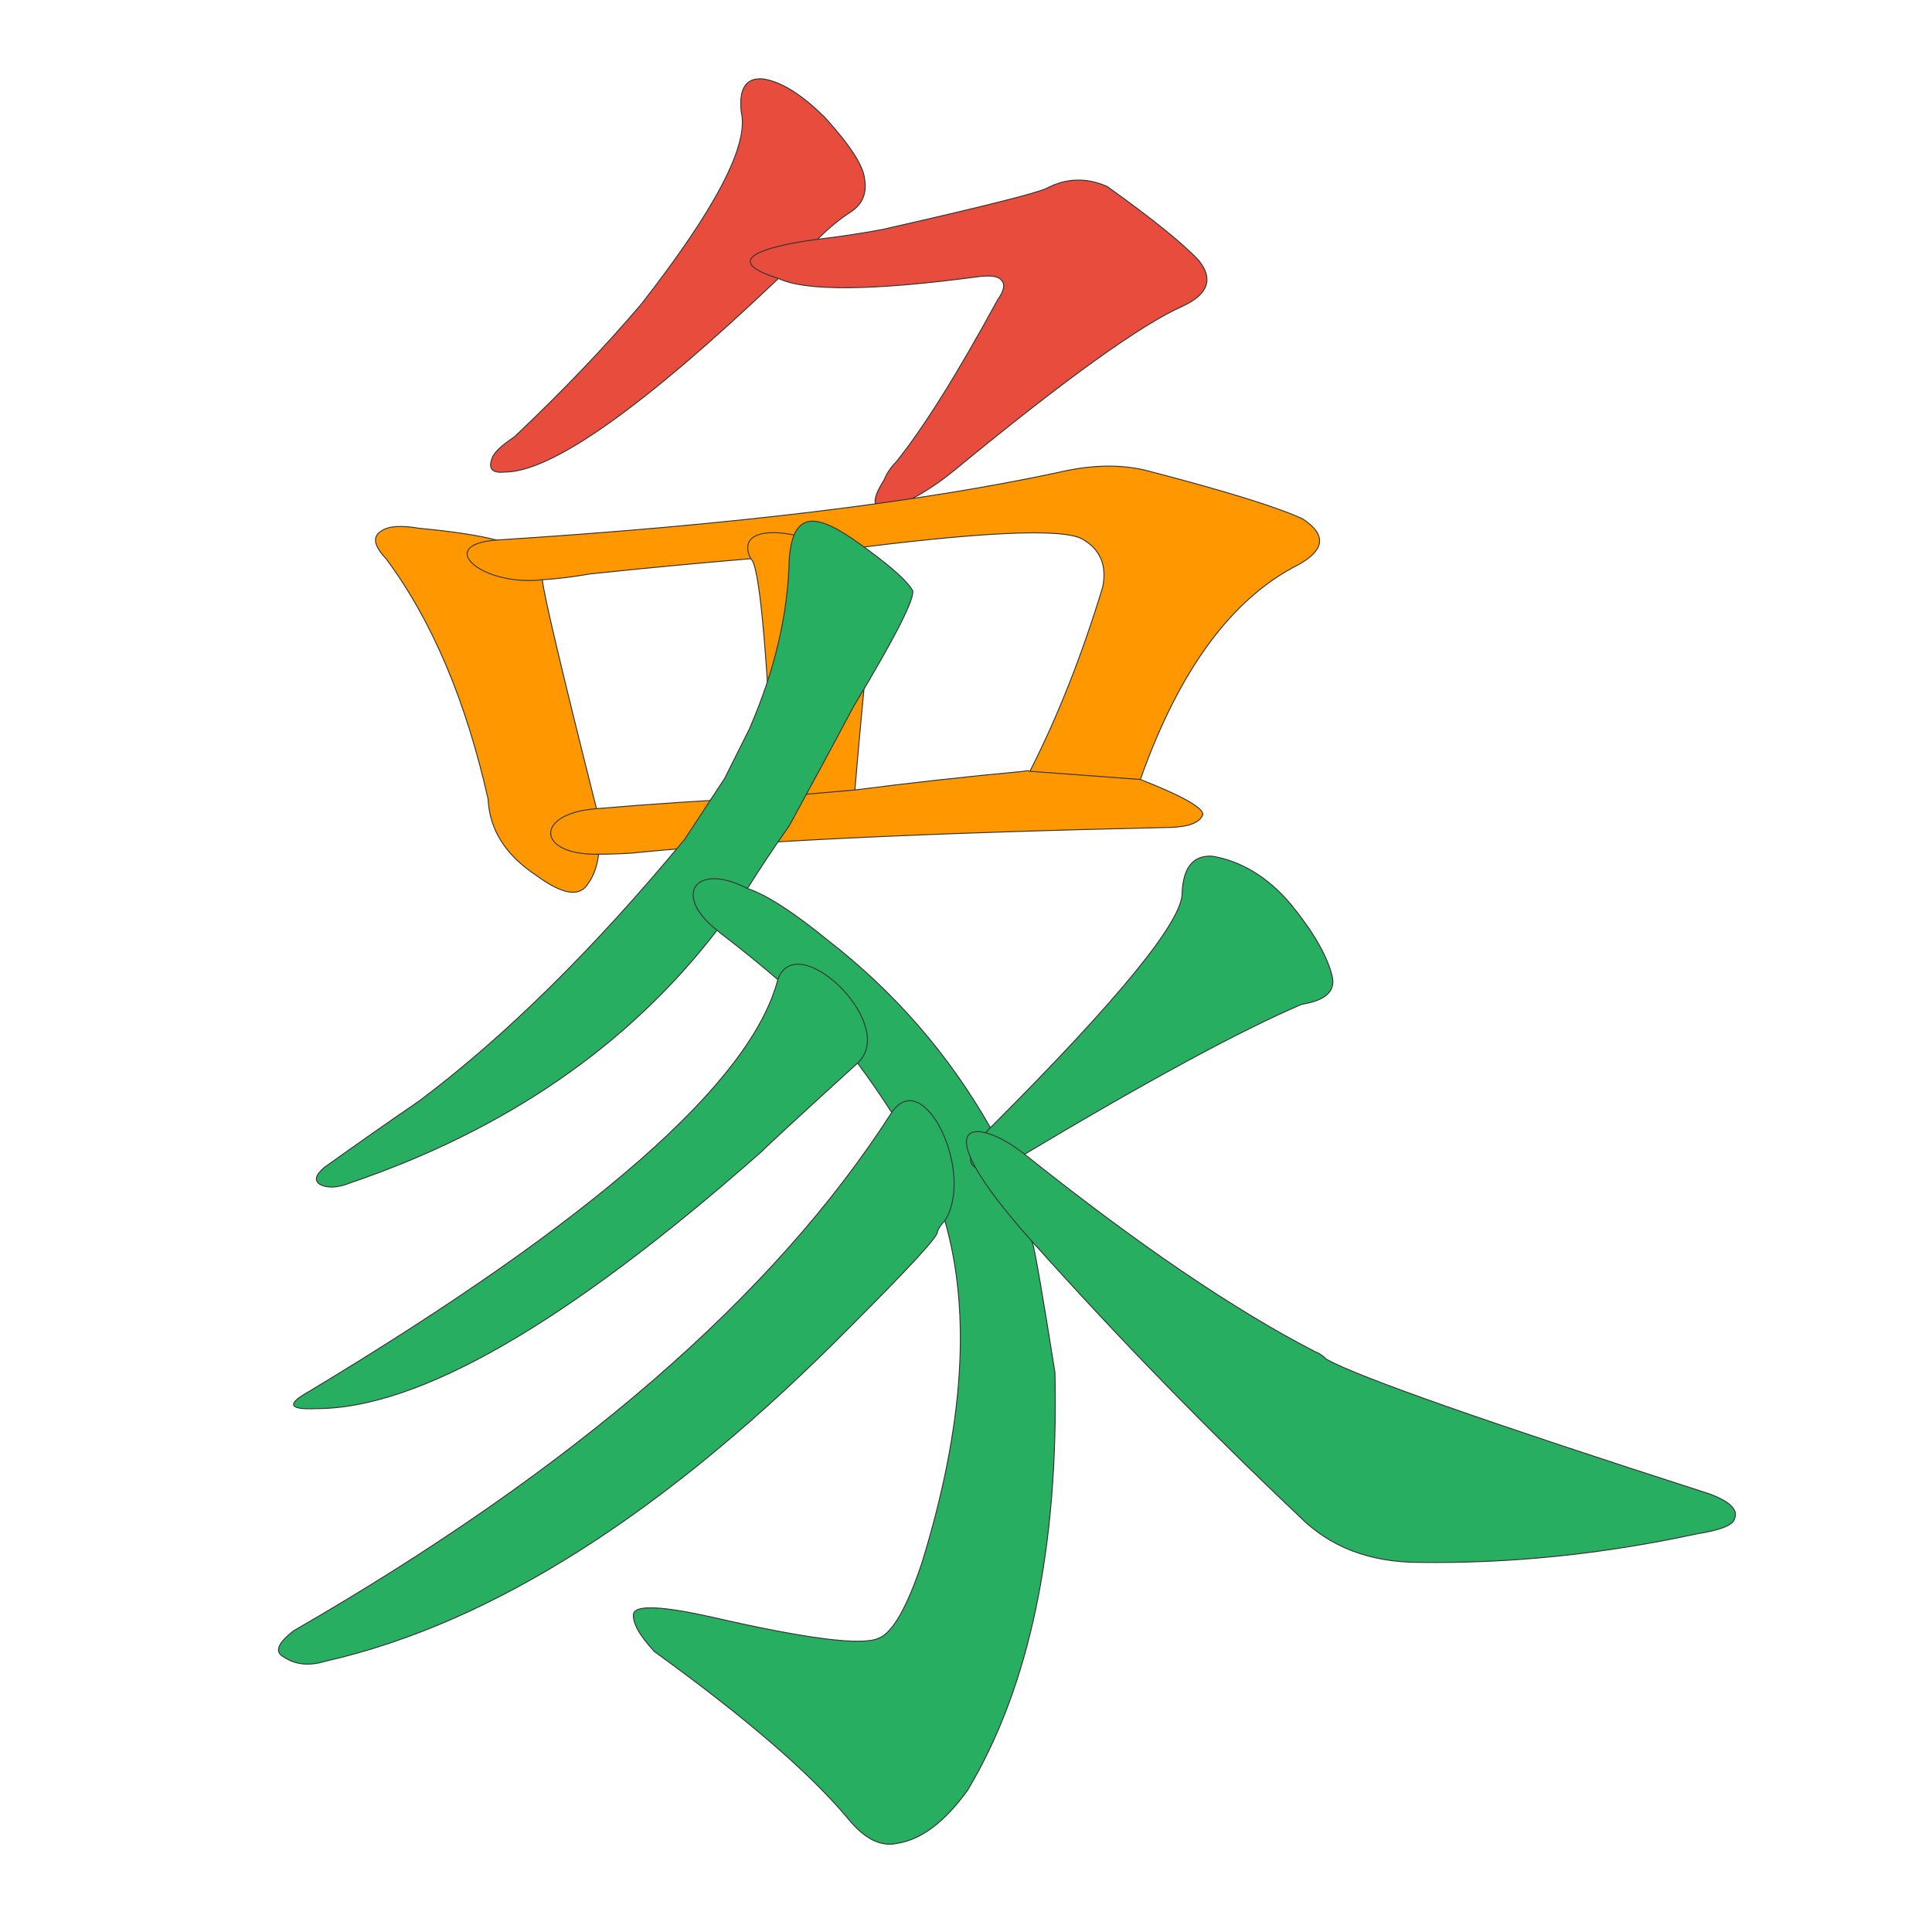
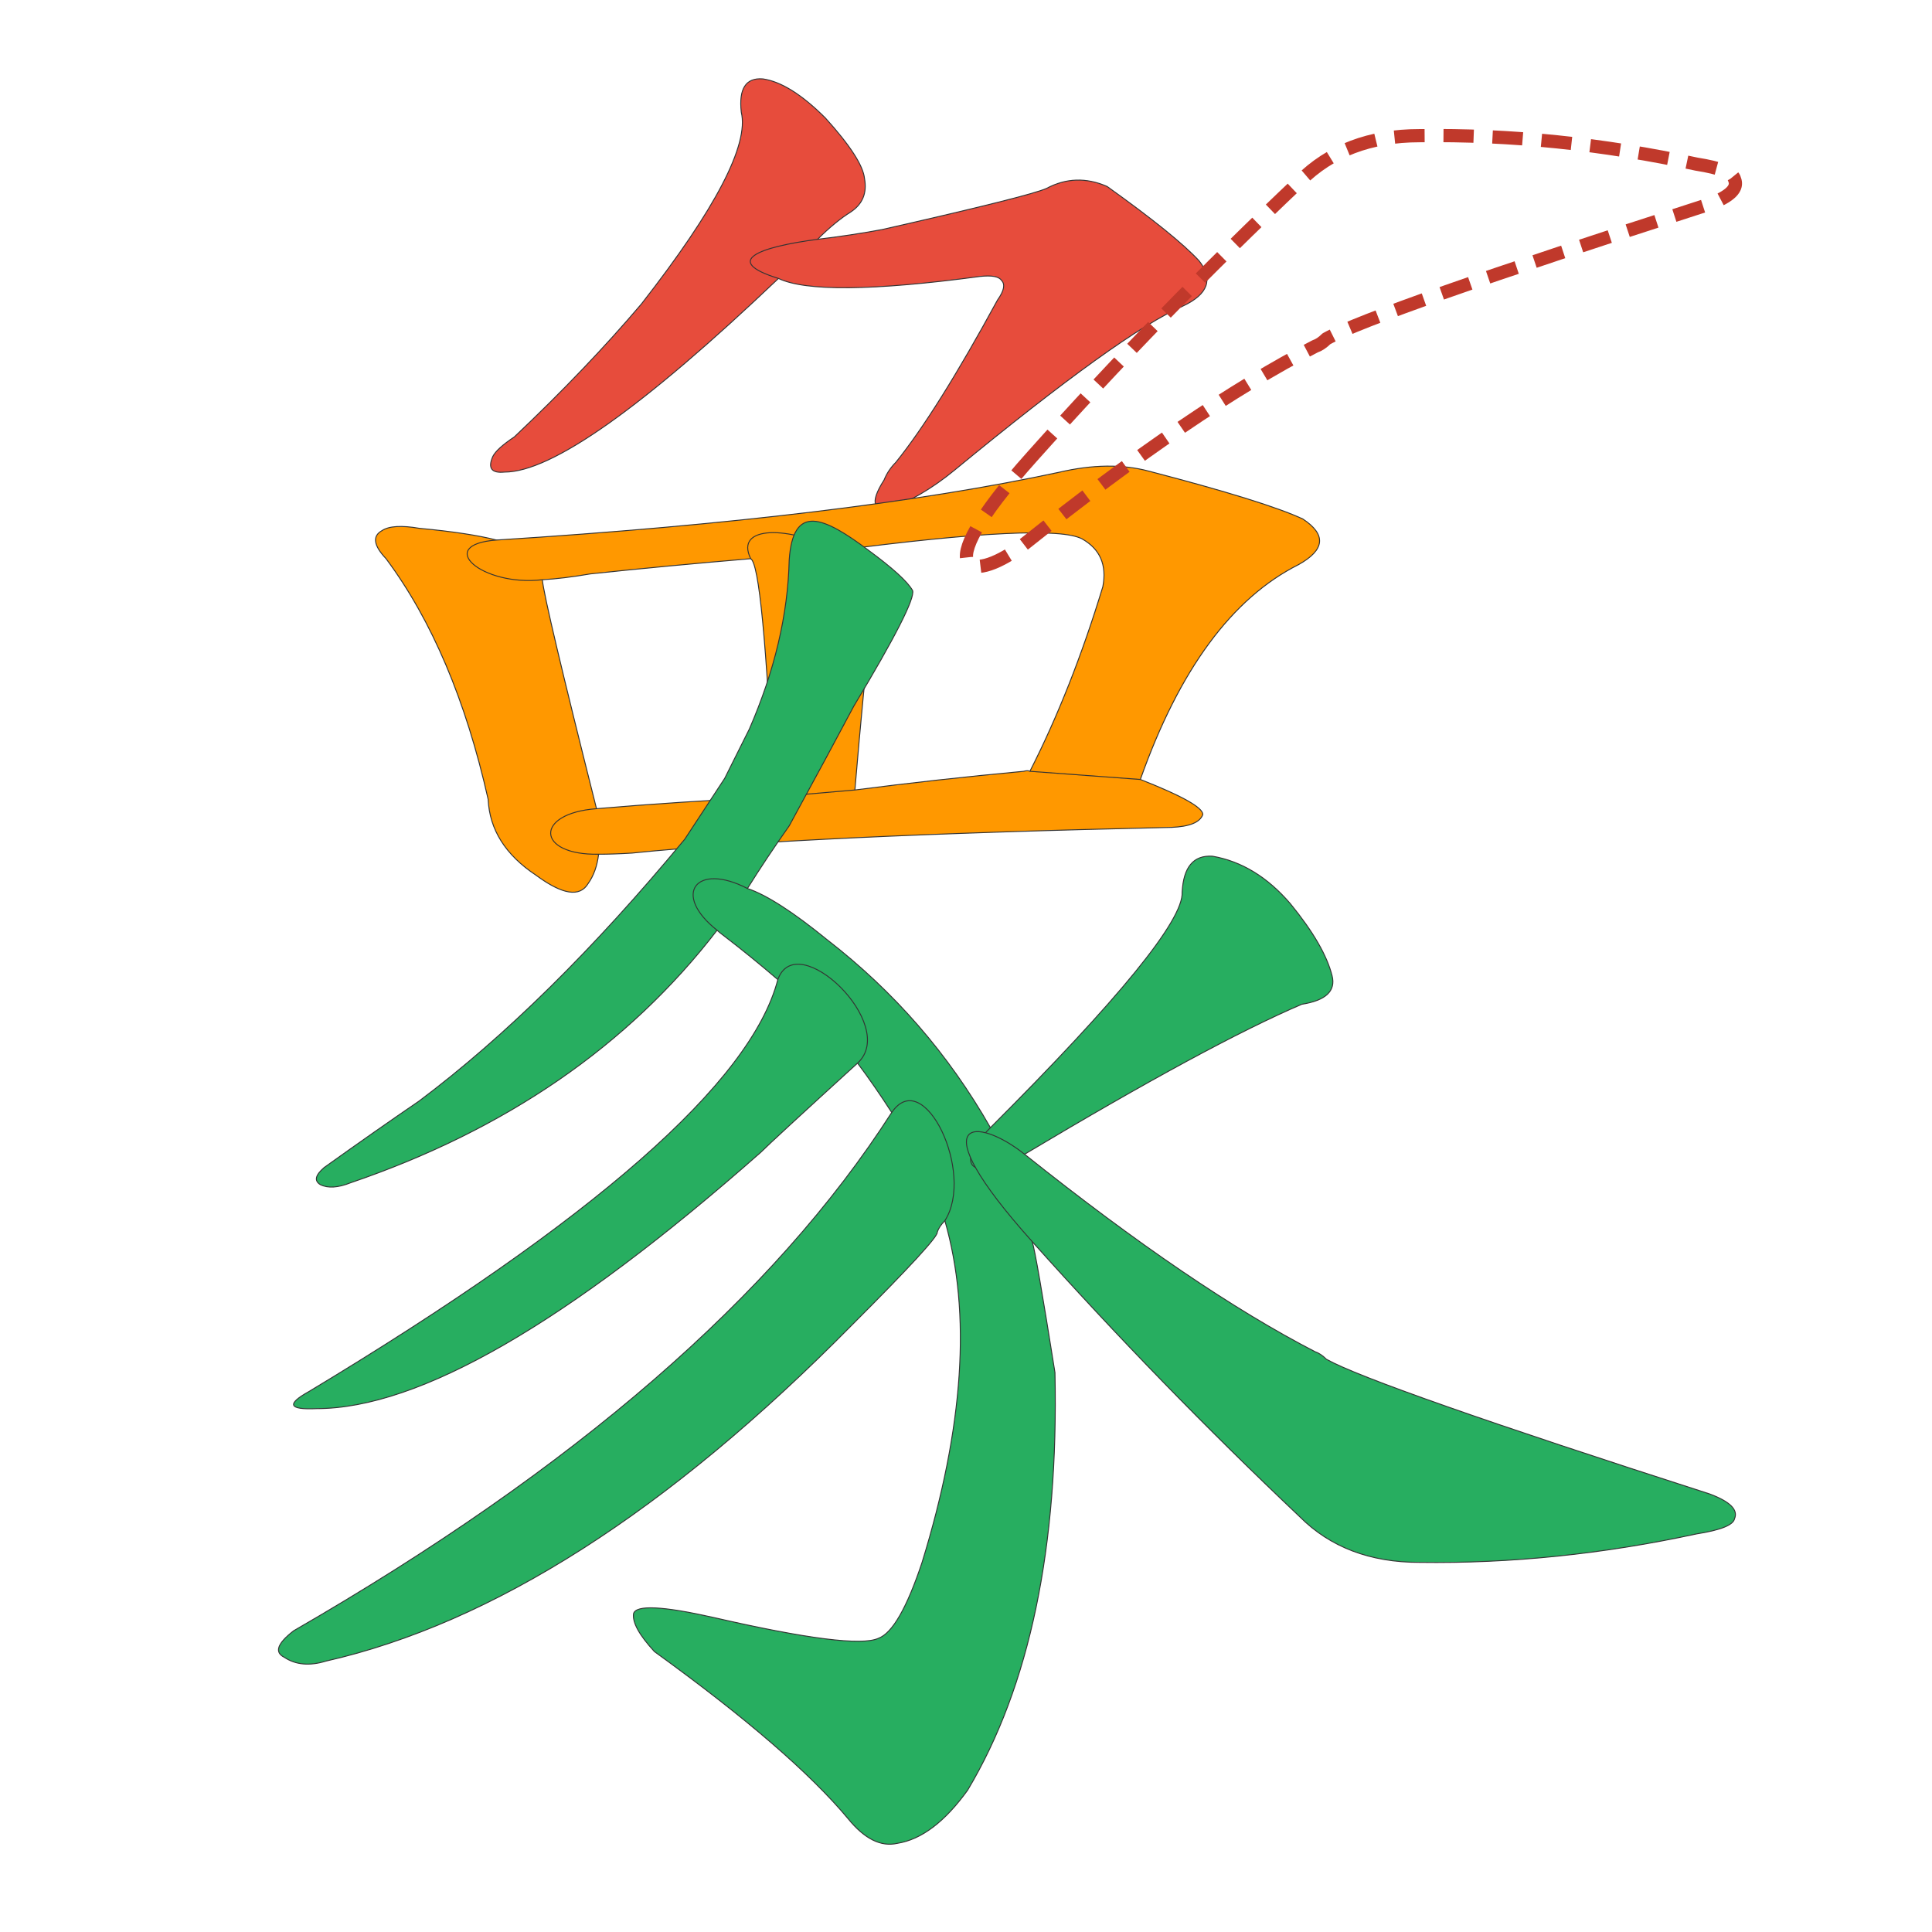
<svg xmlns="http://www.w3.org/2000/svg" viewBox="0 0 1024 1024">
  <rect width="1024" height="1024" fill="#fff" />
  <g transform="translate(0, 900) scale(1, -1)">
    <path d="M 433.33 773.17Q 442.67 782.5 450.97 787.69Q 460.3 793.91 458.22 805.31Q 457.18 815.68 437.48 837.45Q 418.82 856.12 404.31 858.19Q 390.82 859.23 392.89 840.57Q 399.12 814.64 340.01 738.95Q 310.99 704.74 272.62 668.44Q 263.29 662.22 261.21 658.07Q 257.06 648.74 267.44 649.79Q 304.76 649.79 412.6 752.42L 433.33 773.17Z" fill="#E74C3C" stroke="#333" stroke-width="0.5" data-stroke-index="0" style="cursor: pointer; transition: fill 0.25s;" />
    <path d="M 505.92 650.81Q 594.06 723.39 627.24 737.92Q 646.94 747.25 635.53 761.77Q 623.09 775.25 586.8 801.17Q 570.21 808.43 554.66 800.13Q 545.32 795.97 467.55 778.34Q 450.97 775.25 433.33 773.17C 402.23 769.02 382.53 761.77 412.6 752.42Q 434.37 742.06 519.4 753.47Q 528.73 754.5 530.81 751.39Q 533.91 748.29 528.73 741.02Q 496.59 681.93 474.81 654.96Q 470.67 650.81 468.59 645.63C 452 619.71 482.07 631.12 505.92 650.81Z" fill="#E74C3C" stroke="#333" stroke-width="0.5" data-stroke-index="1" style="cursor: pointer; transition: fill 0.25s;" />
    <path d="M 263.15 613.77Q 248.8 617.5 222.29 619.98Q 207.93 622.45 202.41 618.73Q 194.68 614.4 204.62 603.88Q 241.06 554.95 258.73 476.34Q 259.84 452.19 284.14 436.09Q 305.11 420.61 311.75 431.75Q 316.16 437.94 317.27 447.24L 316.16 471.38Q 288.56 580.96 287.45 592.73C 285.24 609.45 285.24 609.45 263.15 613.77Z" fill="#FF9800" stroke="#333" stroke-width="0.5" data-stroke-index="2" style="cursor: pointer; transition: fill 0.25s;" />
    <path d="M 604.41 486.87Q 635.32 574.16 688.33 600.78Q 709.32 612.53 690.54 624.92Q 670.66 634.21 608.82 650.31Q 587.84 655.88 561.34 649.69Q 448.69 625.53 263.15 613.77C 230.03 611.3 255.42 589.02 287.45 592.73Q 298.5 593.35 312.85 595.82Q 353.71 600.15 397.89 603.88L 443.17 608.20Q 556.91 623.06 573.48 614.40Q 587.84 606.35 584.52 589.02Q 567.95 534.53 545.87 491.20C 537.04 473.24 597.78 468.9 604.41 486.87Z" fill="#FF9800" stroke="#333" stroke-width="0.5" data-stroke-index="3" style="cursor: pointer; transition: fill 0.25s;" />
    <path d="M 453.11 481.29Q 457.53 533.91 461.94 573.54Q 466.36 597.67 443.17 608.20C 418.87 621.2 389.05 621.83 397.89 603.88Q 404.51 600.15 410.03 477.57C 411.14 459 452 462.71 453.11 481.29Z" fill="#FF9800" stroke="#333" stroke-width="0.5" data-stroke-index="4" style="cursor: pointer; transition: fill 0.25s;" />
    <path d="M 317.27 447.24Q 324.99 447.24 334.94 447.85Q 425.5 457.14 620.97 461.47Q 635.32 462.09 637.53 468.29Q 637.53 473.86 604.41 486.87L 545.87 491.20Q 544.77 491.81 542.55 491.20Q 496.17 486.87 453.11 481.29L 410.03 477.57Q 359.23 475.09 316.16 471.38C 283.03 468.9 284.14 446.61 317.27 447.24Z" fill="#FF9800" stroke="#333" stroke-width="0.5" data-stroke-index="5" style="cursor: pointer; transition: fill 0.25s;" />
    <path d="M 396.16 429.08Q 406.22 445.18 418.29 462.28L 437.41 497.50Q 444.45 510.58 452.5 525.67Q 485.71 581 483.69 587.04Q 479.67 594.09 460.55 608.17C 436.41 626.28 420.31 633.32 418.29 603.14Q 417.29 559.88 397.17 513.59Q 391.13 501.52 384.09 487.44L 362.96 455.24Q 290.52 367.71 222.1 316.40Q 199.96 301.3 171.8 281.18Q 164.75 275.15 169.78 272.12Q 175.82 269.11 185.88 273.13Q 309.63 315.39 380.06 406.95L 396.16 429.08Z" fill="#27AE60" stroke="#333" stroke-width="0.5" data-stroke-index="6" style="cursor: pointer; transition: fill 0.25s;" />
    <path d="M 524.94 302.31Q 491.74 360.66 438.42 401.91Q 411.25 424.05 396.16 429.08C 369 443.17 355.91 426.06 380.06 406.95Q 381.07 405.94 385.09 402.92Q 398.17 392.86 412.26 380.79L 454.52 336.52Q 463.57 324.44 472.63 310.36L 500.8 253.01Q 521.93 179.56 488.72 71.91Q 476.65 35.69 465.58 31.67Q 452.5 25.63 378.05 42.73Q 337.81 51.79 335.79 44.74Q 334.79 37.7 346.86 24.62Q 419.3 -27.7 449.48 -63.92Q 462.56 -80.02 475.64 -77.00Q 494.76 -73.98 512.87 -48.83Q 562.17 33.67 559.15 172.52Q 549.09 235.9 547.08 241.94L 524.94 302.31Z" fill="#27AE60" stroke="#333" stroke-width="0.5" data-stroke-index="7" style="cursor: pointer; transition: fill 0.25s;" />
    <path d="M 412.26 380.79Q 391.13 299.29 163.74 162.46Q 145.64 152.39 167.77 153.40Q 249.27 153.4 403.2 289.23Q 409.24 295.27 454.52 336.52C 476.65 356.64 422.32 408.96 412.26 380.79Z" fill="#27AE60" stroke="#333" stroke-width="0.5" data-stroke-index="8" style="cursor: pointer; transition: fill 0.25s;" />
    <path d="M 472.63 310.36Q 379.06 164.47 155.7 35.69Q 142.62 25.63 150.67 21.60Q 159.72 15.57 172.8 19.59Q 305.61 49.77 451.5 197.67Q 497.78 243.96 496.77 246.97Q 497.78 249.99 500.8 253.01C 516.9 278.16 489.73 335.51 472.63 310.36Z" fill="#27AE60" stroke="#333" stroke-width="0.5" data-stroke-index="9" style="cursor: pointer; transition: fill 0.25s;" />
    <path d="M 543.05 288.22Q 640.65 346.58 689.95 367.71Q 709.07 370.72 706.04 382.80Q 702.02 398.9 683.91 421.03Q 665.8 442.16 642.66 446.19Q 627.57 447.19 626.56 427.07Q 627.57 404.93 524.94 302.31C 503.81 281.18 516.9 273.13 543.05 288.22Z" fill="#27AE60" stroke="#333" stroke-width="0.5" data-stroke-index="10" style="cursor: pointer; transition: fill 0.25s;" />
    <path d="M 547.08 241.94Q 614.49 166.48 688.94 96.05Q 713.09 71.91 752.33 71.91Q 824.77 70.9 899.22 87.00Q 918.33 90.01 919.34 95.05Q 922.37 102.09 906.27 108.13Q 728.18 165.48 703.03 179.56Q 700.01 182.58 696.99 183.58Q 632.6 216.79 543.05 288.22C 517.9 308.34 486.71 309.35 547.08 241.94Z" fill="#27AE60" stroke="#333" stroke-width="0.5" data-stroke-index="11" style="cursor: pointer; transition: fill 0.25s;" />
  </g>
+   <path d="M 547.08 241.94Q 614.49 166.48 688.94 96.05Q 713.09 71.91 752.33 71.91Q 824.77 70.9 899.22 87.00Q 918.33 90.01 919.34 95.05Q 922.37 102.09 906.27 108.13Q 728.18 165.48 703.03 179.56Q 700.01 182.58 696.99 183.58Q 632.6 216.79 543.05 288.22C 517.9 308.34 486.71 309.35 547.08 241.94Z" fill="none" stroke="#c0392b" stroke-width="7" stroke-dasharray="16 10" stroke-linejoin="round" />
</svg>
